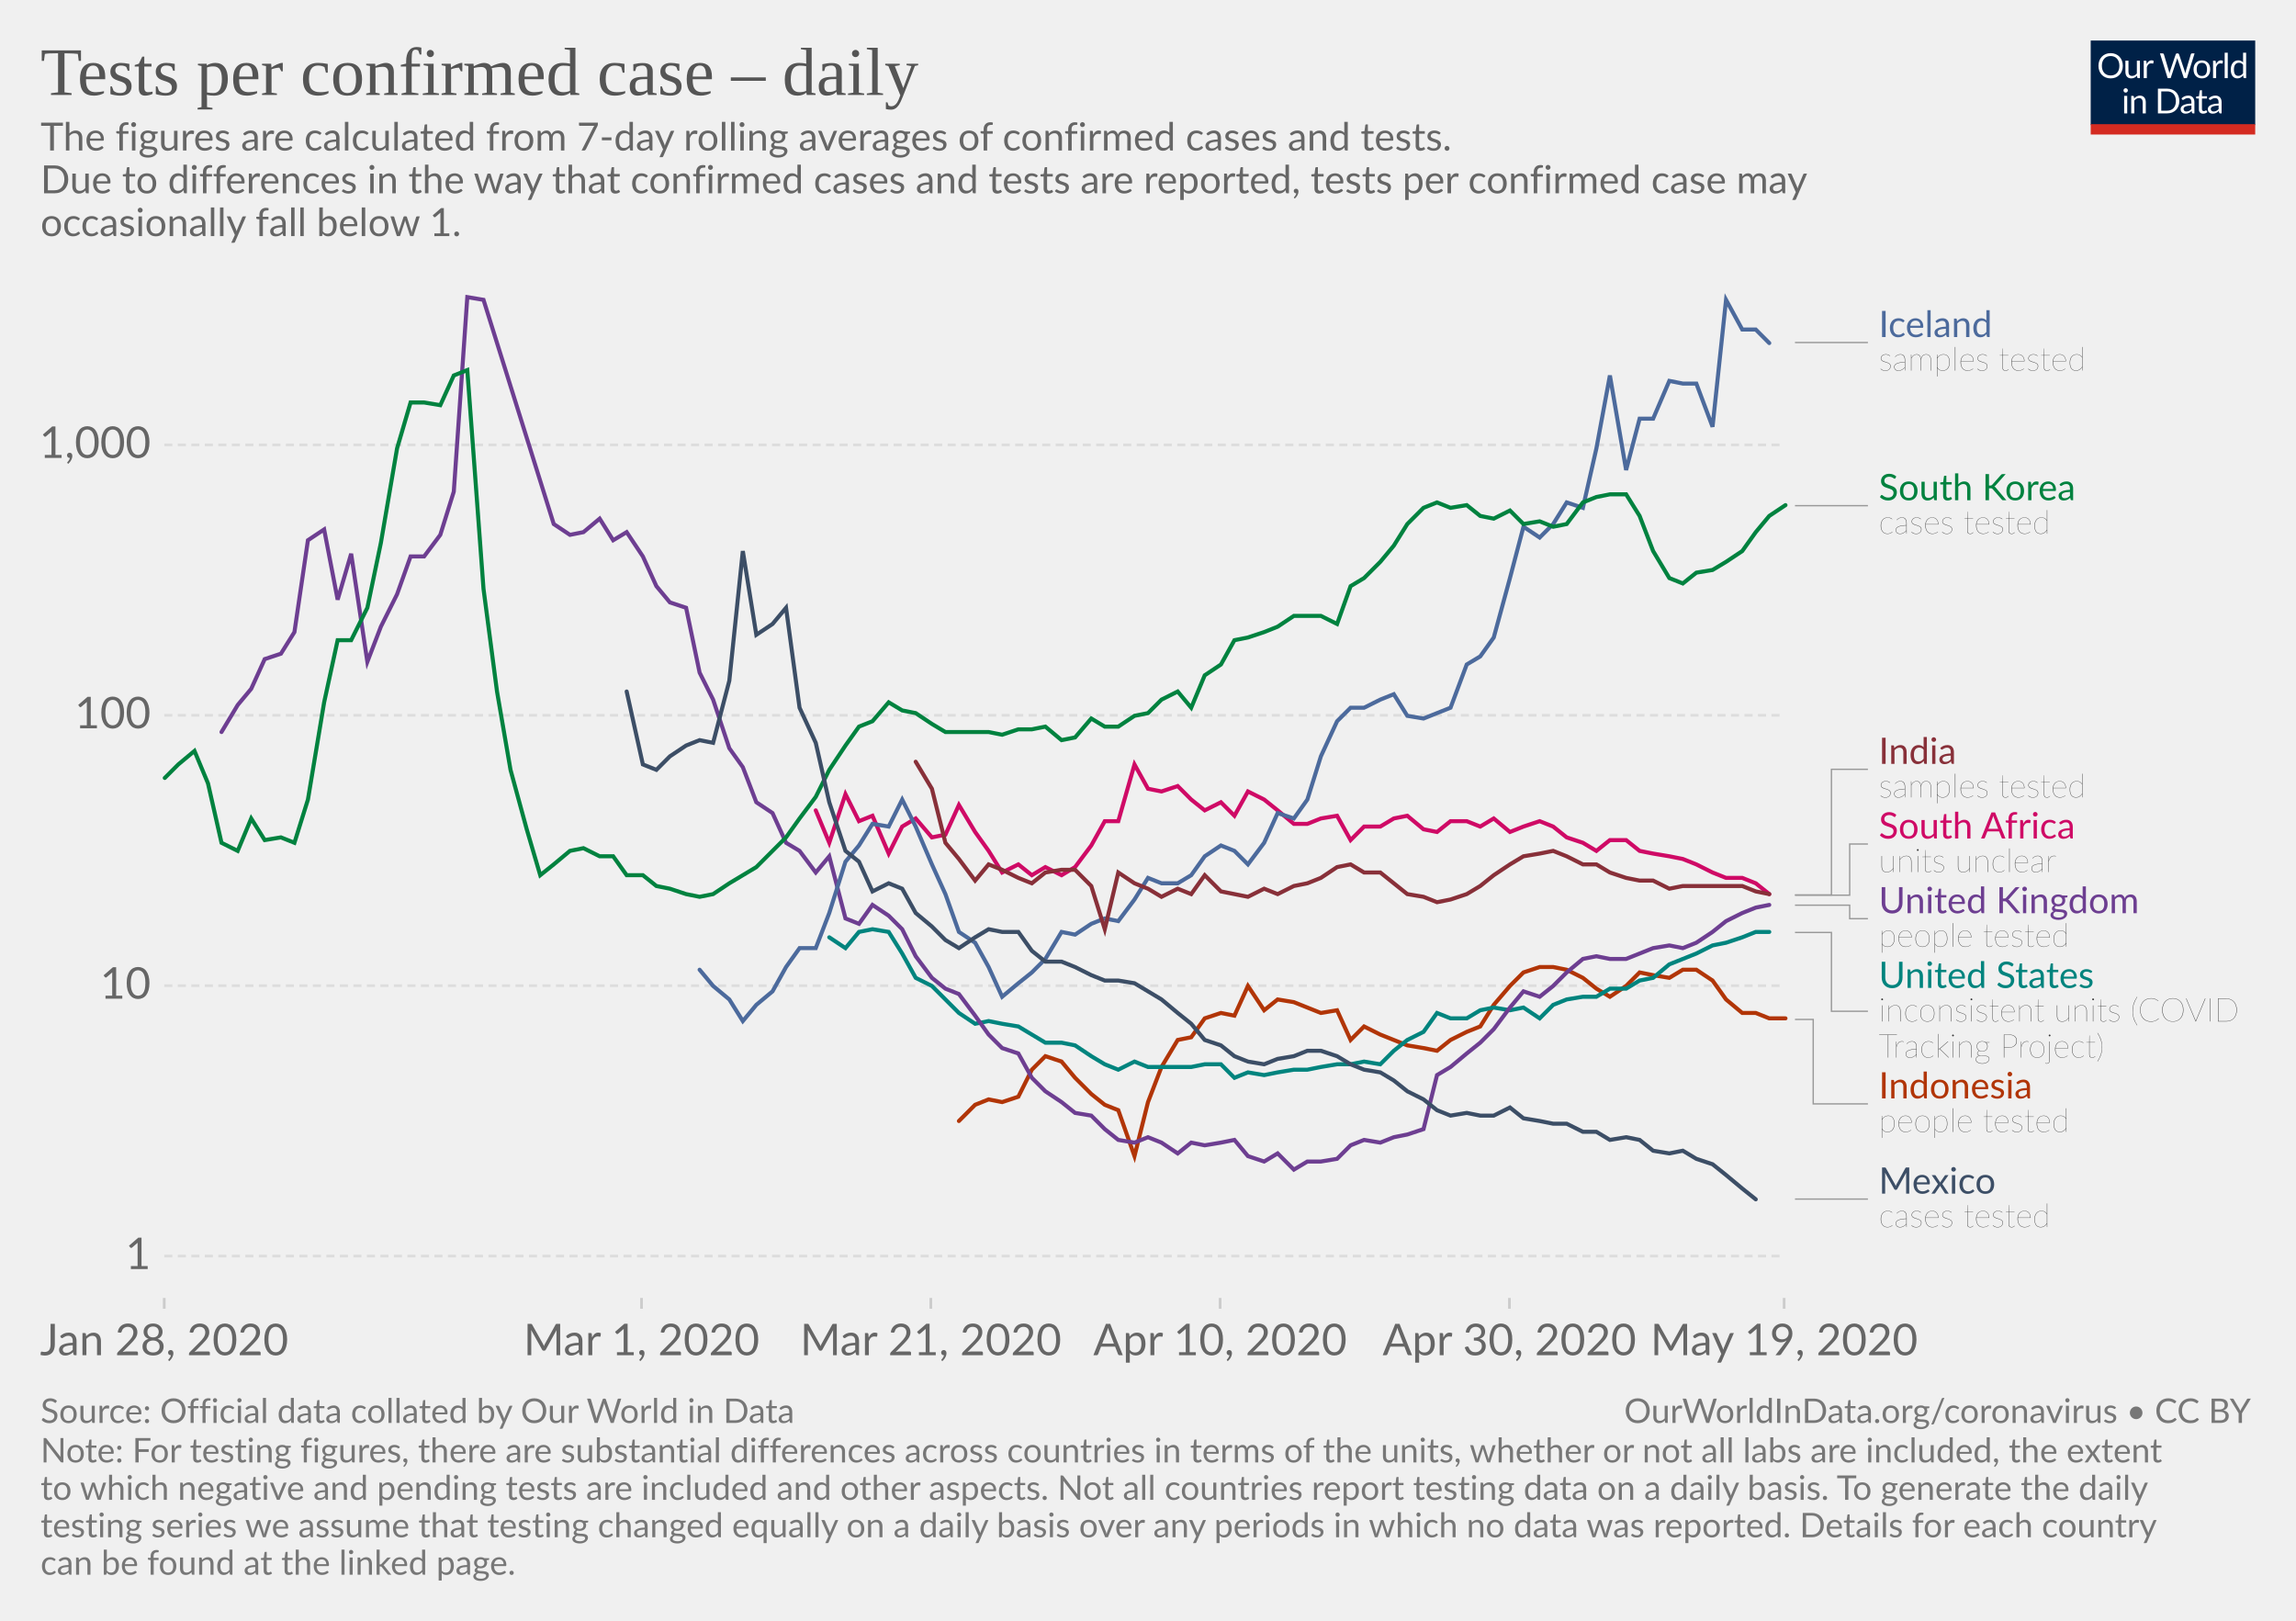
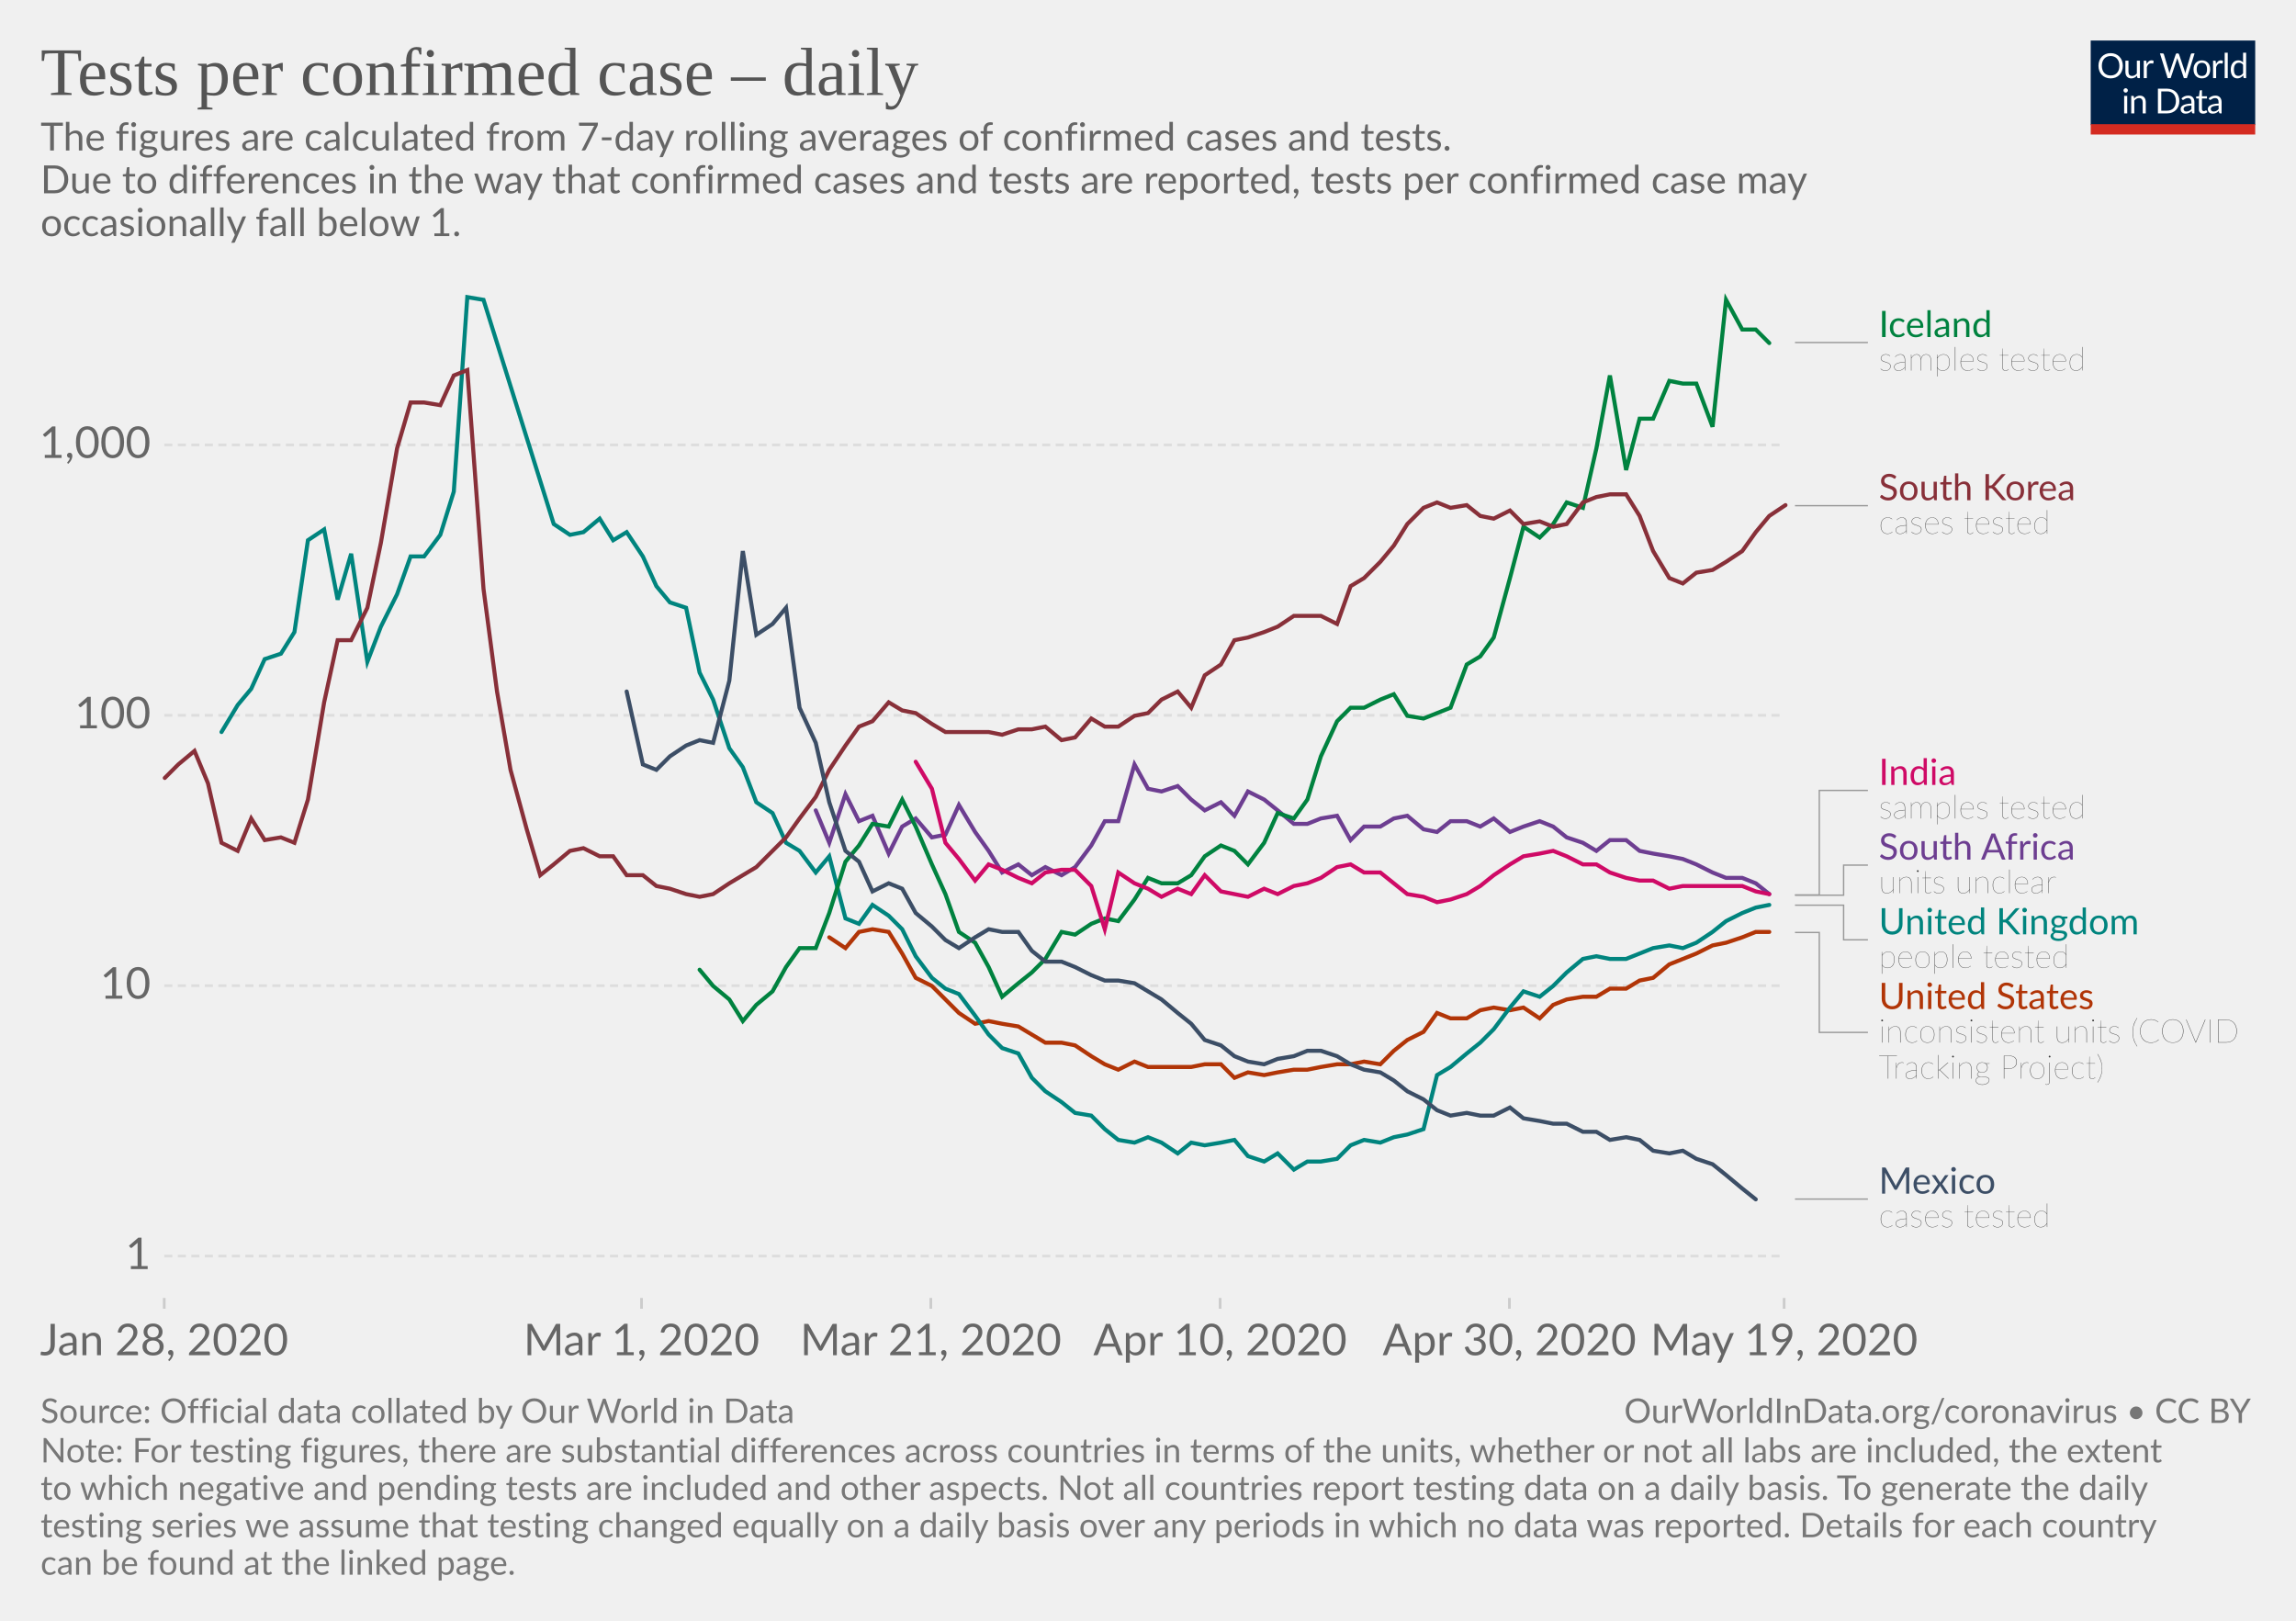
<svg xmlns="http://www.w3.org/2000/svg" version="1.1" style="background-color:#fff;-webkit-font-smoothing:antialiased" width="850" height="600" viewBox="0 0 850 600" font-family="Lato,'Helvetica Neue',Helvetica,Arial,sans-serif" font-size="18" text-rendering="optimizeLegibility">
  <g class="HeaderView">
    <g transform="matrix(.29 0 0 .29 774 15)">
      <svg width="210" height="120" viewBox="0 0 210 120" fill="none">
        <g clip-path="url(#clip0)">
          <path d="M0 0h210v107.89H0V0z" fill="#002147" />
          <path d="M40.98 32.25c0 2.36-.38 4.53-1.12 6.51a14.26 14.26 0 01-8.1 8.4c-1.9.78-4.02 1.17-6.34 1.17-2.31 0-4.42-.39-6.33-1.17a14.31 14.31 0 01-8.08-8.4 18.29 18.29 0 01-1.12-6.51c0-2.36.38-4.53 1.12-6.5.75-1.97 1.8-3.67 3.17-5.1 1.37-1.43 3-2.55 4.9-3.34 1.92-.8 4.03-1.19 6.34-1.19 2.32 0 4.43.4 6.34 1.19 1.92.8 3.56 1.9 4.93 3.34a14.87 14.87 0 013.17 5.1 18.1 18.1 0 011.12 6.5zm-4.38 0c0-1.94-.26-3.68-.8-5.22a10.91 10.91 0 00-2.24-3.89 9.68 9.68 0 00-3.52-2.46 11.95 11.95 0 00-4.62-.86c-1.68 0-3.21.28-4.6.86a9.88 9.88 0 00-3.54 2.46 10.91 10.91 0 00-2.24 3.9c-.53 1.53-.8 3.27-.8 5.2 0 1.94.27 3.68.8 5.22a11.17 11.17 0 002.24 3.9 10.01 10.01 0 003.55 2.44c1.38.56 2.9.83 4.6.83 1.7 0 3.24-.27 4.61-.83a9.8 9.8 0 003.52-2.44 11.17 11.17 0 002.25-3.9c.53-1.54.8-3.28.8-5.21zm26.22-6.54V48H60.5c-.56 0-.9-.27-1.05-.81l-.31-2.4a12.45 12.45 0 01-3.26 2.6c-1.2.64-2.58.96-4.13.96-1.22 0-2.3-.2-3.24-.6a6.52 6.52 0 01-2.33-1.7 7.37 7.37 0 01-1.43-2.67c-.3-1.04-.46-2.2-.46-3.45V25.7h3.91v14.22c0 1.68.38 2.99 1.15 3.91.77.93 1.96 1.39 3.54 1.39 1.16 0 2.24-.27 3.23-.82a10.42 10.42 0 002.8-2.28V25.7h3.91zm8.61 4.47a9.94 9.94 0 012.6-3.56 5.64 5.64 0 013.76-1.3c.47 0 .92.05 1.34.15.44.1.83.27 1.17.49L80 28.88c-.09.37-.3.55-.66.55-.2 0-.5-.04-.9-.13a6.21 6.21 0 00-3.24.18c-.54.2-1.03.5-1.47.92-.42.4-.81.9-1.17 1.5-.33.58-.64 1.26-.92 2.02V48h-3.94V25.71h2.25c.42 0 .72.08.88.25.16.16.27.44.33.83l.26 3.39zm61.16-13.7L122.75 48h-3.82l-7.99-24.05a21.95 21.95 0 01-.42-1.58 38.36 38.36 0 01-.44 1.58L102.05 48h-3.83L88.4 16.47h3.54c.38 0 .7.1.95.29.26.2.43.43.5.73l6.52 21.9c.1.4.2.83.28 1.28.1.46.2.94.29 1.46l.3-1.46c.12-.47.25-.9.38-1.27l7.41-21.91c.1-.25.26-.48.51-.69.27-.22.58-.33.95-.33h1.23c.38 0 .69.1.92.29.24.2.41.43.53.73l7.4 21.9a28.4 28.4 0 01.68 2.62 29.52 29.52 0 01.52-2.61l6.54-21.91c.07-.27.23-.5.48-.7.27-.21.58-.32.95-.32h3.32zm9.35 8.88c1.63 0 3.1.27 4.4.82a9.43 9.43 0 015.46 5.94c.5 1.4.74 2.98.74 4.73 0 1.76-.25 3.34-.74 4.75a9.43 9.43 0 01-5.46 5.92c-1.3.52-2.77.79-4.4.79-1.64 0-3.12-.27-4.44-.8a9.42 9.42 0 01-3.35-2.3c-.92-1-1.63-2.2-2.13-3.61-.49-1.41-.73-3-.73-4.75s.24-3.33.73-4.73c.5-1.43 1.2-2.64 2.13-3.63.93-1 2.04-1.77 3.35-2.31 1.32-.55 2.8-.82 4.44-.82zm0 19.89c2.2 0 3.84-.73 4.93-2.2 1.08-1.48 1.63-3.54 1.63-6.18 0-2.66-.55-4.72-1.63-6.2-1.09-1.49-2.73-2.23-4.93-2.23-1.12 0-2.09.2-2.93.57-.82.39-1.5.94-2.06 1.65-.55.72-.96 1.61-1.24 2.67-.26 1.04-.4 2.22-.4 3.54 0 2.64.55 4.7 1.64 6.18 1.1 1.47 2.76 2.2 4.99 2.2zm17.97-15.07a9.94 9.94 0 012.6-3.56 5.64 5.64 0 013.76-1.3c.47 0 .91.05 1.34.15.44.1.83.27 1.16.49l-.28 2.92c-.09.37-.31.55-.66.55-.2 0-.5-.04-.9-.13a6.2 6.2 0 00-3.24.18c-.54.2-1.03.5-1.47.92-.43.4-.82.9-1.17 1.5a13.1 13.1 0 00-.92 2.02V48h-3.94V25.71h2.24c.43 0 .72.08.88.25.17.16.28.44.33.83l.27 3.39zm15.04-14.59V48h-3.92V15.6h3.92zm19.55 15.43a6.22 6.22 0 00-2.38-2.05 6.7 6.7 0 00-2.86-.6c-2.07 0-3.66.75-4.77 2.23-1.12 1.48-1.68 3.6-1.68 6.33 0 1.46.13 2.7.38 3.74a7.29 7.29 0 001.1 2.56 4.35 4.35 0 001.78 1.45c.7.3 1.5.46 2.4.46 1.29 0 2.41-.3 3.36-.88a9.6 9.6 0 002.67-2.49V31.02zm3.91-15.43V48h-2.33c-.56 0-.9-.27-1.06-.81l-.35-2.71a12.13 12.13 0 01-3.25 2.77 8.28 8.28 0 01-4.23 1.06 7.31 7.31 0 01-6.14-2.9c-.73-.96-1.3-2.15-1.69-3.57a18.35 18.35 0 01.07-9.48 11.29 11.29 0 011.89-3.7 8.7 8.7 0 017.06-3.34 7.96 7.96 0 016.12 2.62V15.59h3.91zM46.61 70.71V93H42.7V70.71h3.91zm.84-7c0 .39-.08.75-.24 1.09-.15.32-.35.61-.62.88-.25.25-.55.44-.9.59a2.67 2.67 0 01-2.16 0 2.9 2.9 0 01-1.45-1.47 2.67 2.67 0 010-2.16c.15-.35.35-.65.6-.9.25-.27.53-.47.85-.62a2.67 2.67 0 012.16 0c.35.15.65.35.9.62.27.25.47.55.62.9.16.34.24.7.24 1.08zm7.97 10.24c.49-.54 1-1.04 1.54-1.48a9.85 9.85 0 013.66-1.84 8.96 8.96 0 015.43.35c.94.4 1.72.97 2.33 1.71.63.74 1.11 1.62 1.43 2.67.32 1.04.49 2.19.49 3.45V93h-3.94V78.81c0-1.69-.4-3-1.17-3.92-.76-.93-1.93-1.4-3.5-1.4-1.15 0-2.24.27-3.25.83-1 .56-1.92 1.31-2.77 2.27V93h-3.94V70.71h2.35c.56 0 .9.28 1.04.82l.3 2.42zm57.7 3.3c0 2.36-.37 4.5-1.11 6.44a14.3 14.3 0 01-3.17 4.98c-1.37 1.37-3 2.45-4.93 3.2-1.9.76-4.02 1.13-6.33 1.13H85.8V61.47h11.77c2.31 0 4.42.39 6.33 1.15a13.8 13.8 0 018.1 8.18 17.75 17.75 0 011.12 6.45zm-4.37 0c0-1.94-.26-3.67-.8-5.2a10.94 10.94 0 00-2.23-3.87 9.57 9.57 0 00-3.53-2.42 12.23 12.23 0 00-4.61-.83h-7.5v24.62h7.5c1.7 0 3.24-.28 4.61-.84a9.7 9.7 0 003.53-2.4 10.94 10.94 0 002.24-3.87c.53-1.53.8-3.26.8-5.2zm19.8 5.72c-1.8.06-3.34.2-4.62.44-1.26.22-2.3.51-3.1.88-.8.36-1.37.8-1.74 1.3-.35.5-.53 1.05-.53 1.67 0 .58.1 1.1.3 1.52a3 3 0 00.76 1.05c.34.27.73.46 1.17.6.45.11.94.17 1.45.17a7.28 7.28 0 003.5-.81 11.95 11.95 0 002.82-2.2v-4.62zm-12.65-9.11a12.73 12.73 0 013.98-2.66c1.43-.59 3-.88 4.73-.88 1.25 0 2.36.2 3.33.61a6.81 6.81 0 013.94 4.38c.33 1.04.5 2.19.5 3.43V93h-1.74a1.8 1.8 0 01-.88-.18c-.2-.13-.36-.38-.48-.74l-.44-2.12c-.59.55-1.16 1.03-1.72 1.46a9.48 9.48 0 01-3.74 1.7c-.69.15-1.46.23-2.3.23-.87 0-1.69-.12-2.45-.35a5.34 5.34 0 01-3.34-2.93 6.64 6.64 0 01-.49-2.64c0-.88.25-1.72.73-2.53a6.33 6.33 0 012.35-2.17c1.09-.63 2.5-1.15 4.25-1.54 1.75-.41 3.89-.65 6.42-.7v-1.75c0-1.73-.37-3.03-1.12-3.91-.75-.9-1.84-1.34-3.28-1.34-.97 0-1.78.12-2.44.37-.64.23-1.2.5-1.7.81l-1.23.82c-.33.23-.67.35-1 .35-.27 0-.5-.07-.69-.2a2.1 2.1 0 01-.48-.53l-.7-1.25zm27.67 19.5c-1.76 0-3.12-.5-4.07-1.48-.94-.98-1.41-2.4-1.41-4.25V74h-2.68a.9.9 0 01-.6-.2c-.16-.14-.24-.36-.24-.66v-1.56l3.65-.46.9-6.89c.05-.22.14-.4.29-.52a.88.88 0 01.62-.22H142v7.67h6.44V74h-6.44v13.38c0 .94.22 1.63.68 2.09.45.45 1.04.68 1.76.68a3.21 3.21 0 001.85-.53l.55-.35c.16-.12.3-.18.41-.18.2 0 .4.13.55.38l1.15 1.87a7.45 7.45 0 01-2.44 1.5c-.96.35-1.94.52-2.95.52zm19.68-10.4c-1.8.07-3.34.21-4.62.45-1.26.22-2.3.51-3.1.88-.8.36-1.37.8-1.74 1.3-.35.5-.53 1.05-.53 1.67 0 .58.1 1.1.3 1.52.18.42.44.77.76 1.05.34.27.73.46 1.17.6.45.11.94.17 1.45.17a7.3 7.3 0 003.5-.81 12.04 12.04 0 002.82-2.2v-4.62zm-12.65-9.1a12.72 12.72 0 013.99-2.66c1.42-.59 3-.88 4.72-.88 1.25 0 2.36.2 3.33.61a6.81 6.81 0 013.94 4.38c.33 1.04.5 2.19.5 3.43V93h-1.74a1.8 1.8 0 01-.88-.18c-.2-.13-.36-.38-.48-.74l-.44-2.12c-.59.55-1.16 1.03-1.72 1.46a9.48 9.48 0 01-3.74 1.7c-.69.15-1.46.23-2.3.23-.87 0-1.69-.12-2.45-.35a5.33 5.33 0 01-3.34-2.93 6.62 6.62 0 01-.49-2.64c0-.88.25-1.72.73-2.53a6.33 6.33 0 012.35-2.17c1.09-.63 2.5-1.15 4.25-1.54 1.74-.41 3.89-.65 6.42-.7v-1.75c0-1.73-.37-3.03-1.12-3.91-.75-.9-1.84-1.34-3.28-1.34-.97 0-1.78.12-2.44.37-.64.23-1.2.5-1.7.81-.46.3-.87.57-1.22.82-.34.23-.68.35-1.02.35-.26 0-.49-.07-.68-.2-.19-.14-.35-.32-.48-.53l-.7-1.25z" fill="#fff" />
          <path fill="#D42B21" d="M0 106.79h210V120H0z" />
        </g>
        <defs>
          <clipPath id="clip0">
            <path fill="#fff" d="M0 0h210v120H0z" />
          </clipPath>
        </defs>
      </svg>
    </g>
    <a href="https://ourworldindata.org/grapher/tests-per-confirmed-case-daily-smoothed" target="_blank" font-family="&quot;Playfair Display&quot;,Georgia,&quot;Times New Roman&quot;,serif">
      <text font-size="25.2" x="15" y="35.2" fill="#555">
        <tspan x="15" y="35.16">Tests per confirmed case – daily</tspan>
      </text>
    </a>
    <text font-size="14.4" x="15" y="55.7" fill="#666">
      <tspan x="15" y="55.72">The figures are calculated from 7-day rolling averages of confirmed cases and tests.</tspan>
      <tspan x="15" y="71.56"> Due to differences in the way that confirmed cases and tests are reported, tests per confirmed case may</tspan>
      <tspan x="15" y="87.4">occasionally fall below 1.</tspan>
    </text>
  </g>
  <g class="LineChart">
    <defs>
      <clipPath id="a">
        <path d="M50.82 0h830v784.2h-830z" />
      </clipPath>
    </defs>
    <g class="AxisBoxView">
      <g class="HorizontalAxis">
        <path stroke="#ccc" d="M60.8 480.5v4M237.5 480.5v4M344.6 480.5v4M451.7 480.5v4M558.8 480.5v4M660.5 480.5v4" />
        <text x="60.8" y="501.7" fill="#666" text-anchor="middle" font-size="16.2">Jan 28, 2020</text>
        <text x="237.5" y="501.7" fill="#666" text-anchor="middle" font-size="16.2">Mar 1, 2020</text>
        <text x="344.6" y="501.7" fill="#666" text-anchor="middle" font-size="16.2">Mar 21, 2020</text>
        <text x="451.7" y="501.7" fill="#666" text-anchor="middle" font-size="16.2">Apr 10, 2020</text>
        <text x="558.8" y="501.7" fill="#666" text-anchor="middle" font-size="16.2">Apr 30, 2020</text>
        <text x="660.5" y="501.7" fill="#666" text-anchor="middle" font-size="16.2">May 19, 2020</text>
      </g>
      <g class="VerticalAxis" fill="#666" dominant-baseline="middle" text-anchor="end" font-size="16.2">
        <text x="55.82" y="465">1</text>
        <text x="55.82" y="364.9">10</text>
        <text x="55.82" y="264.8">100</text>
        <text x="55.82" y="164.7">1,000</text>
      </g>
      <g class="AxisGridLines" stroke="#ddd" stroke-dasharray="3,2">
        <path d="M60.82 465h599.7M60.82 364.9h599.7M60.82 264.8h599.7M60.82 164.7h599.7" />
      </g>
    </g>
    <g clip-path="url(#a)">
      <g class="HeightedLegend" cursor="pointer">
        <g class="legendMark">
          <g class="indicator">
            <path d="M664.52 126.8h13.5v0h13.5" stroke="#999" stroke-width=".5" fill="none" />
          </g>
-           <text font-size="13.5" x="695.5" y="124.8" fill="#4C6A9C">
+           <text font-size="13.5" x="695.5" y="124.8" fill="#00823F">
            <tspan x="695.52" y="124.77">Iceland</tspan>
          </text>
          <text font-size="12.15" x="695.5" y="137.2" fill="#333" class="textAnnotation" font-weight="lighter">
            <tspan x="695.52" y="137.19">samples tested</tspan>
          </text>
        </g>
        <g class="legendMark">
          <g class="indicator">
            <path d="M664.52 187.2h13.5v0h13.5" stroke="#999" stroke-width=".5" fill="none" />
          </g>
-           <text font-size="13.5" x="695.5" y="185.2" fill="#00823F">
+           <text font-size="13.5" x="695.5" y="185.2" fill="#883039">
            <tspan x="695.52" y="185.18">South Korea</tspan>
          </text>
          <text font-size="12.15" x="695.5" y="197.6" fill="#333" class="textAnnotation" font-weight="lighter">
            <tspan x="695.52" y="197.59">cases tested</tspan>
          </text>
        </g>
        <g class="legendMark">
          <g class="indicator">
-             <path d="M664.52 331.3h13.5v-46.5h13.5" stroke="#999" stroke-width=".5" fill="none" />
+             <path d="M664.52 331.3h9v-38.68h18" stroke="#999" stroke-width=".5" fill="none" />
          </g>
-           <text font-size="13.5" x="695.5" y="282.8" fill="#883039">
-             <tspan x="695.52" y="282.78">India</tspan>
+           <text font-size="13.5" x="695.5" y="290.6" fill="#CF0A66">
+             <tspan x="695.52" y="290.59">India</tspan>
          </text>
-           <text font-size="12.15" x="695.5" y="295.2" fill="#333" class="textAnnotation" font-weight="lighter">
-             <tspan x="695.52" y="295.2">samples tested</tspan>
+           <text font-size="12.15" x="695.5" y="303" fill="#333" class="textAnnotation" font-weight="lighter">
+             <tspan x="695.52" y="303.01">samples tested</tspan>
          </text>
        </g>
        <g class="legendMark">
          <g class="indicator">
-             <path d="M664.52 331.4h20.25v-18.94h6.75" stroke="#999" stroke-width=".5" fill="none" />
+             <path d="M664.52 331.4h18v-11.13h9" stroke="#999" stroke-width=".5" fill="none" />
          </g>
-           <text font-size="13.5" x="695.5" y="310.4" fill="#CF0A66">
-             <tspan x="695.52" y="310.43">South Africa</tspan>
+           <text font-size="13.5" x="695.5" y="318.2" fill="#6D3E91">
+             <tspan x="695.52" y="318.24">South Africa</tspan>
          </text>
-           <text font-size="12.15" x="695.5" y="322.9" fill="#333" class="textAnnotation" font-weight="lighter">
-             <tspan x="695.52" y="322.85">units unclear</tspan>
+           <text font-size="12.15" x="695.5" y="330.7" fill="#333" class="textAnnotation" font-weight="lighter">
+             <tspan x="695.52" y="330.66">units unclear</tspan>
          </text>
        </g>
        <g class="legendMark">
          <g class="indicator">
-             <path d="M664.52 335.1h20.25v5h6.75" stroke="#999" stroke-width=".5" fill="none" />
+             <path d="M664.52 335.1h18v12.82h9" stroke="#999" stroke-width=".5" fill="none" />
          </g>
-           <text font-size="13.5" x="695.5" y="338.1" fill="#6D3E91">
-             <tspan x="695.52" y="338.08">United Kingdom</tspan>
+           <text font-size="13.5" x="695.5" y="345.9" fill="#00847E">
+             <tspan x="695.52" y="345.89">United Kingdom</tspan>
          </text>
-           <text font-size="12.15" x="695.5" y="350.5" fill="#333" class="textAnnotation" font-weight="lighter">
-             <tspan x="695.52" y="350.5">people tested</tspan>
+           <text font-size="12.15" x="695.5" y="358.3" fill="#333" class="textAnnotation" font-weight="lighter">
+             <tspan x="695.52" y="358.31">people tested</tspan>
          </text>
        </g>
        <g class="legendMark">
          <g class="indicator">
-             <path d="M664.52 345.2h13.5v29.18h13.5" stroke="#999" stroke-width=".5" fill="none" />
+             <path d="M664.52 345.2h9v37h18" stroke="#999" stroke-width=".5" fill="none" />
          </g>
-           <text font-size="13.5" x="695.5" y="365.7" fill="#00847E">
-             <tspan x="695.52" y="365.73">United States</tspan>
+           <text font-size="13.5" x="695.5" y="373.5" fill="#B13507">
+             <tspan x="695.52" y="373.54">United States</tspan>
          </text>
-           <text font-size="12.15" x="695.5" y="378.1" fill="#333" class="textAnnotation" font-weight="lighter">
-             <tspan x="695.52" y="378.15">inconsistent units (COVID</tspan>
-             <tspan x="695.52" y="391.51">Tracking Project)</tspan>
-           </text>
-         </g>
-         <g class="legendMark">
-           <g class="indicator">
-             <path d="M664.52 377.4h6.75v31.26h20.25" stroke="#999" stroke-width=".5" fill="none" />
-           </g>
-           <text font-size="13.5" x="695.5" y="406.6" fill="#B13507">
-             <tspan x="695.52" y="406.63">Indonesia</tspan>
-           </text>
-           <text font-size="12.15" x="695.5" y="419.1" fill="#333" class="textAnnotation" font-weight="lighter">
-             <tspan x="695.52" y="419.05">people tested</tspan>
+           <text font-size="12.15" x="695.5" y="386" fill="#333" class="textAnnotation" font-weight="lighter">
+             <tspan x="695.52" y="385.96">inconsistent units (COVID</tspan>
+             <tspan x="695.52" y="399.33">Tracking Project)</tspan>
          </text>
        </g>
        <g class="legendMark">
          <g class="indicator">
            <path d="M664.52 443.9h13.5v0h13.5" stroke="#999" stroke-width=".5" fill="none" />
          </g>
          <text font-size="13.5" x="695.5" y="441.9" fill="#3C4E66">
            <tspan x="695.52" y="441.88">Mexico</tspan>
          </text>
          <text font-size="12.15" x="695.5" y="454.3" fill="#333" class="textAnnotation" font-weight="lighter">
            <tspan x="695.52" y="454.29">cases tested</tspan>
          </text>
        </g>
      </g>
      <g class="Lines">
        <g class="key-South-Africa_0">
-           <path stroke="#CF0A66" stroke-linecap="round" d="M302 300l5 12 6-18 5 10 5-2 6 14 5-10 5-3 6 7 5-1 5-11 6 10 5 7 5 8 6-3 5 4 5-3 6 3 5-3 6-8 5-9h5l6-21 5 9 5 1 6-2 5 5 5 4 6-3 5 5 5-9 6 3 5 4 6 5h5l5-2 6-1 5 9 5-5h6l5-3 5-1 6 5 5 1 5-4h6l5 2 5-3 6 5 5-2 6-2 5 2 5 4 6 2 5 3 5-4h6l5 4 5 1 6 1 5 1 5 2 6 3 5 2h6l5 2 5 4" fill="none" stroke-width="1.5" />
-         </g>
-         <g class="key-Indonesia_0">
-           <path stroke="#B13507" stroke-linecap="round" d="M355 415l6-6 5-2 5 1 6-2 5-10 5-5 6 2 5 6 6 6 5 4 5 2 6 17 5-20 5-13 6-10 5-1 5-7 6-2 5 1 5-11 6 9 5-4 6 1 5 2 5 2 6-1 5 11 5-5 6 3 5 2 5 2 6 1 5 1 5-4 6-3 5-2 5-8 6-7 5-5 6-2h5l5 1 6 3 5 4 5 3 6-4 5-5 5 1 6 1 5-3h5l6 4 5 7 6 5h5l5 2h6" fill="none" stroke-width="1.5" />
+           <path stroke="#6D3E91" stroke-linecap="round" d="M302 300l5 12 6-18 5 10 5-2 6 14 5-10 5-3 6 7 5-1 5-11 6 10 5 7 5 8 6-3 5 4 5-3 6 3 5-3 6-8 5-9h5l6-21 5 9 5 1 6-2 5 5 5 4 6-3 5 5 5-9 6 3 5 4 6 5h5l5-2 6-1 5 9 5-5h6l5-3 5-1 6 5 5 1 5-4h6l5 2 5-3 6 5 5-2 6-2 5 2 5 4 6 2 5 3 5-4h6l5 4 5 1 6 1 5 1 5 2 6 3 5 2h6l5 2 5 4" fill="none" stroke-width="1.5" />
        </g>
        <g class="key-United-States_0">
-           <path stroke="#00847E" stroke-linecap="round" d="M307 347l6 4 5-6 5-1 6 1 5 8 5 9 6 3 5 5 5 5 6 4 5-1 5 1 6 1 5 3 5 3h6l5 1 6 4 5 3 5 2 6-3 5 2h16l5-1h6l5 5 5-2 6 1 5-1 6-1h5l5-1 6-1h5l5-1 6 1 5-5 5-4 6-3 5-7 5 2h6l5-3 5-1 6 1 5-1 6 4 5-5 5-2 6-1h5l5-3h6l5-3 5-1 6-5 5-2 5-2 6-3 5-1 6-2 5-2h5" fill="none" stroke-width="1.5" />
+           <path stroke="#B13507" stroke-linecap="round" d="M307 347l6 4 5-6 5-1 6 1 5 8 5 9 6 3 5 5 5 5 6 4 5-1 5 1 6 1 5 3 5 3h6l5 1 6 4 5 3 5 2 6-3 5 2h16l5-1h6l5 5 5-2 6 1 5-1 6-1h5l5-1 6-1h5l5-1 6 1 5-5 5-4 6-3 5-7 5 2h6l5-3 5-1 6 1 5-1 6 4 5-5 5-2 6-1h5l5-3h6l5-3 5-1 6-5 5-2 5-2 6-3 5-1 6-2 5-2h5" fill="none" stroke-width="1.5" />
        </g>
        <g class="key-United-Kingdom_0">
-           <path stroke="#6D3E91" stroke-linecap="round" d="M82 271l6-10 5-6 5-11 6-2 5-8 5-34 6-4 5 26 5-17 6 40 5-13 6-12 5-14h5l6-8 5-16 5-72 6 1 26 83 6 4 5-1 6-5 5 8 5-3 6 9 5 11 5 6 6 2 5 24 5 10 6 18 5 7 5 13 6 4 5 11 5 3 6 8 5-6 6 23 5 2 5-7 6 4 5 5 5 10 6 8 5 4 5 2 6 8 5 7 5 5 6 2 5 9 5 5 6 4 5 4 6 1 5 5 5 4 6 1 5-2 5 2 6 4 5-4 5 1 6-1 5-1 5 6 6 2 5-3 6 6 5-3h5l6-1 5-5 5-2 6 1 5-2 5-1 6-2 5-20 5-3 6-5 5-4 5-5 6-8 5-6 6 2 5-4 5-5 6-5 5-1 5 1h6l5-2 5-2 6-1 5 1 5-2 6-4 5-4 6-3 5-2 5-1" fill="none" stroke-width="1.5" />
+           <path stroke="#00847E" stroke-linecap="round" d="M82 271l6-10 5-6 5-11 6-2 5-8 5-34 6-4 5 26 5-17 6 40 5-13 6-12 5-14h5l6-8 5-16 5-72 6 1 26 83 6 4 5-1 6-5 5 8 5-3 6 9 5 11 5 6 6 2 5 24 5 10 6 18 5 7 5 13 6 4 5 11 5 3 6 8 5-6 6 23 5 2 5-7 6 4 5 5 5 10 6 8 5 4 5 2 6 8 5 7 5 5 6 2 5 9 5 5 6 4 5 4 6 1 5 5 5 4 6 1 5-2 5 2 6 4 5-4 5 1 6-1 5-1 5 6 6 2 5-3 6 6 5-3h5l6-1 5-5 5-2 6 1 5-2 5-1 6-2 5-20 5-3 6-5 5-4 5-5 6-8 5-6 6 2 5-4 5-5 6-5 5-1 5 1h6l5-2 5-2 6-1 5 1 5-2 6-4 5-4 6-3 5-2 5-1" fill="none" stroke-width="1.5" />
        </g>
        <g class="key-Iceland_0">
-           <path stroke="#4C6A9C" stroke-linecap="round" d="M259 359l5 6 6 5 5 8 5-6 6-5 5-9 5-7h6l5-13 6-19 5-6 5-8 6 1 5-10 5 10 6 14 5 11 5 14 6 4 5 9 5 11 6-5 5-4 5-5 6-10 5 1 6-4 5-2 5 1 6-8 5-8 5 2h6l5-3 5-7 6-4 5 2 5 5 6-8 5-11 6 2 5-7 5-16 6-13 5-5h5l6-3 5-2 5 8 6 1 5-2 5-2 6-16 5-3 5-7 6-22 5-19 6 4 5-5 5-8 6 2 5-22 5-27 6 35 5-19h5l6-14 5 1h5l6 16 5-47 6 11h5l5 5" fill="none" stroke-width="1.5" />
+           <path stroke="#00823F" stroke-linecap="round" d="M259 359l5 6 6 5 5 8 5-6 6-5 5-9 5-7h6l5-13 6-19 5-6 5-8 6 1 5-10 5 10 6 14 5 11 5 14 6 4 5 9 5 11 6-5 5-4 5-5 6-10 5 1 6-4 5-2 5 1 6-8 5-8 5 2h6l5-3 5-7 6-4 5 2 5 5 6-8 5-11 6 2 5-7 5-16 6-13 5-5h5l6-3 5-2 5 8 6 1 5-2 5-2 6-16 5-3 5-7 6-22 5-19 6 4 5-5 5-8 6 2 5-22 5-27 6 35 5-19h5l6-14 5 1h5l6 16 5-47 6 11h5l5 5" fill="none" stroke-width="1.5" />
        </g>
        <g class="key-South-Korea_0">
-           <path stroke="#00823F" stroke-linecap="round" d="M61 288l5-5 6-5 5 12 5 22 6 3 5-12 5 8 6-1 5 2 5-16 6-36 5-23h5l6-12 5-24 6-35 5-17h5l6 1 5-11 5-2 6 81 5 38 5 29 6 22 5 17 5-4 6-5 5-1 6 3h5l5 7h6l5 4 5 1 6 2 5 1 5-1 6-4 5-3 5-3 6-6 5-5 5-7 6-8 5-10 6-9 5-7 5-2 6-7 5 3 5 1 6 4 5 3h16l5 1 6-2h5l5-1 6 5 5-1 6-7 5 3h5l6-4 5-1 5-5 6-3 5 6 5-12 6-4 5-9 5-1 6-2 5-2 6-4h10l6 3 5-14 5-3 6-6 5-6 5-8 6-6 5-2 5 2 6-1 5 4 5 1 6-3 5 5 6-1 5 2 5-1 6-8 5-2 5-1h6l5 8 5 13 6 10 5 2 5-4 6-1 5-3 6-4 5-7 5-6 6-4" fill="none" stroke-width="1.5" />
+           <path stroke="#883039" stroke-linecap="round" d="M61 288l5-5 6-5 5 12 5 22 6 3 5-12 5 8 6-1 5 2 5-16 6-36 5-23h5l6-12 5-24 6-35 5-17h5l6 1 5-11 5-2 6 81 5 38 5 29 6 22 5 17 5-4 6-5 5-1 6 3h5l5 7h6l5 4 5 1 6 2 5 1 5-1 6-4 5-3 5-3 6-6 5-5 5-7 6-8 5-10 6-9 5-7 5-2 6-7 5 3 5 1 6 4 5 3h16l5 1 6-2h5l5-1 6 5 5-1 6-7 5 3h5l6-4 5-1 5-5 6-3 5 6 5-12 6-4 5-9 5-1 6-2 5-2 6-4h10l6 3 5-14 5-3 6-6 5-6 5-8 6-6 5-2 5 2 6-1 5 4 5 1 6-3 5 5 6-1 5 2 5-1 6-8 5-2 5-1h6l5 8 5 13 6 10 5 2 5-4 6-1 5-3 6-4 5-7 5-6 6-4" fill="none" stroke-width="1.5" />
        </g>
        <g class="key-Mexico_0">
          <path stroke="#3C4E66" stroke-linecap="round" d="M232 256l6 27 5 2 5-5 6-4 5-2 5 1 6-23 5-48 5 31 6-4 5-6 5 37 6 13 5 22 6 18 5 4 5 11 6-3 5 2 5 9 6 5 5 5 5 3 6-4 5-3 5 1h6l5 7 5 4h6l5 2 6 3 5 2h5l6 1 5 3 5 3 6 5 5 4 5 6 6 2 5 4 5 2 6 1 5-2 6-1 5-2h5l6 2 5 3 5 2 6 1 5 3 5 4 6 3 5 4 5 2 6-1 5 1h5l6-3 5 4 6 1 5 1h5l6 3h5l5 3 6-1 5 1 5 4 6 1 5-1 5 3 6 2 5 4 6 5 5 4" fill="none" stroke-width="1.5" />
        </g>
        <g class="key-India_0">
-           <path stroke="#883039" stroke-linecap="round" d="M339 282l6 10 5 20 5 6 6 8 5-6 5 2 6 3 5 2 5-4 6-1h5l6 6 5 16 5-21 6 4 5 2 5 3 6-3 5 2 5-7 6 6 5 1 5 1 6-3 5 2 6-3 5-1 5-2 6-4 5-1 5 3h6l5 4 5 4 6 1 5 2 5-1 6-2 5-3 5-4 6-4 5-3 6-1 5-1 5 2 6 3h5l5 3 6 2 5 1h5l6 3 5-1h22l5 2 5 1" fill="none" stroke-width="1.5" />
+           <path stroke="#CF0A66" stroke-linecap="round" d="M339 282l6 10 5 20 5 6 6 8 5-6 5 2 6 3 5 2 5-4 6-1h5l6 6 5 16 5-21 6 4 5 2 5 3 6-3 5 2 5-7 6 6 5 1 5 1 6-3 5 2 6-3 5-1 5-2 6-4 5-1 5 3h6l5 4 5 4 6 1 5 2 5-1 6-2 5-3 5-4 6-4 5-3 6-1 5-1 5 2 6 3h5l5 3 6 2 5 1h5l6 3 5-1h22l5 2 5 1" fill="none" stroke-width="1.5" />
        </g>
      </g>
    </g>
  </g>
  <g class="SourcesFooter" fill="#777">
    <g class="clickable" fill="#777">
      <text font-size="12.6" x="15" y="526.8">
        <tspan x="15" y="526.78">Source: Official data collated by Our World in Data</tspan>
      </text>
    </g>
    <text font-size="12.6" x="15" y="541.4">
      <tspan x="15" y="541.38">Note: For testing figures, there are substantial differences across countries in terms of the units, whether or not all labs are included, the extent</tspan>
      <tspan x="15" y="555.24">to which negative and pending tests are included and other aspects. Not all countries report testing data on a daily basis. To generate the daily</tspan>
      <tspan x="15" y="569.1">testing series we assume that testing changed equally on a daily basis over any periods in which no data was reported. Details for each country</tspan>
      <tspan x="15" y="582.96">can be found at the linked page.</tspan>
    </text>
    <text font-size="12.6" x="601.3" y="526.8">
      <tspan x="601.27" y="526.78">
        <a target="_blank" href="https://ourworldindata.org/coronavirus" fill="#777">OurWorldInData.org/coronavirus</a> • <a class="cclogo" href="http://creativecommons.org/licenses/by/4.0/deed.en_US" target="_blank" fill="#777">CC BY</a>
      </tspan>
    </text>
  </g>
</svg>
